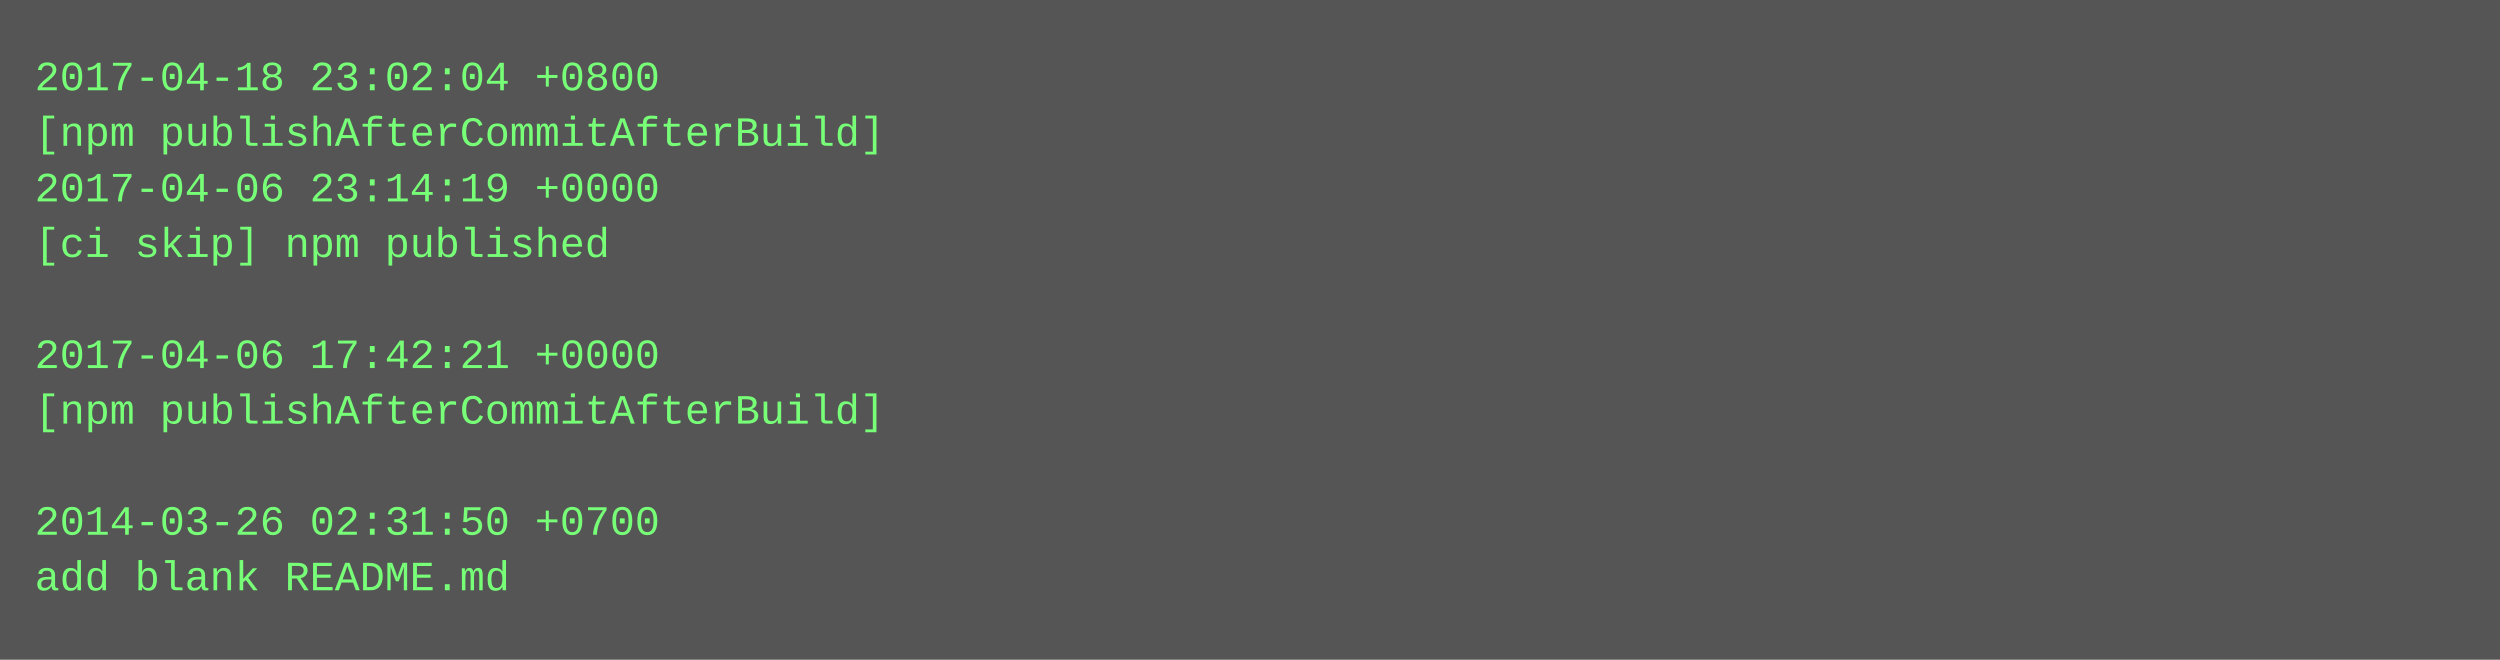
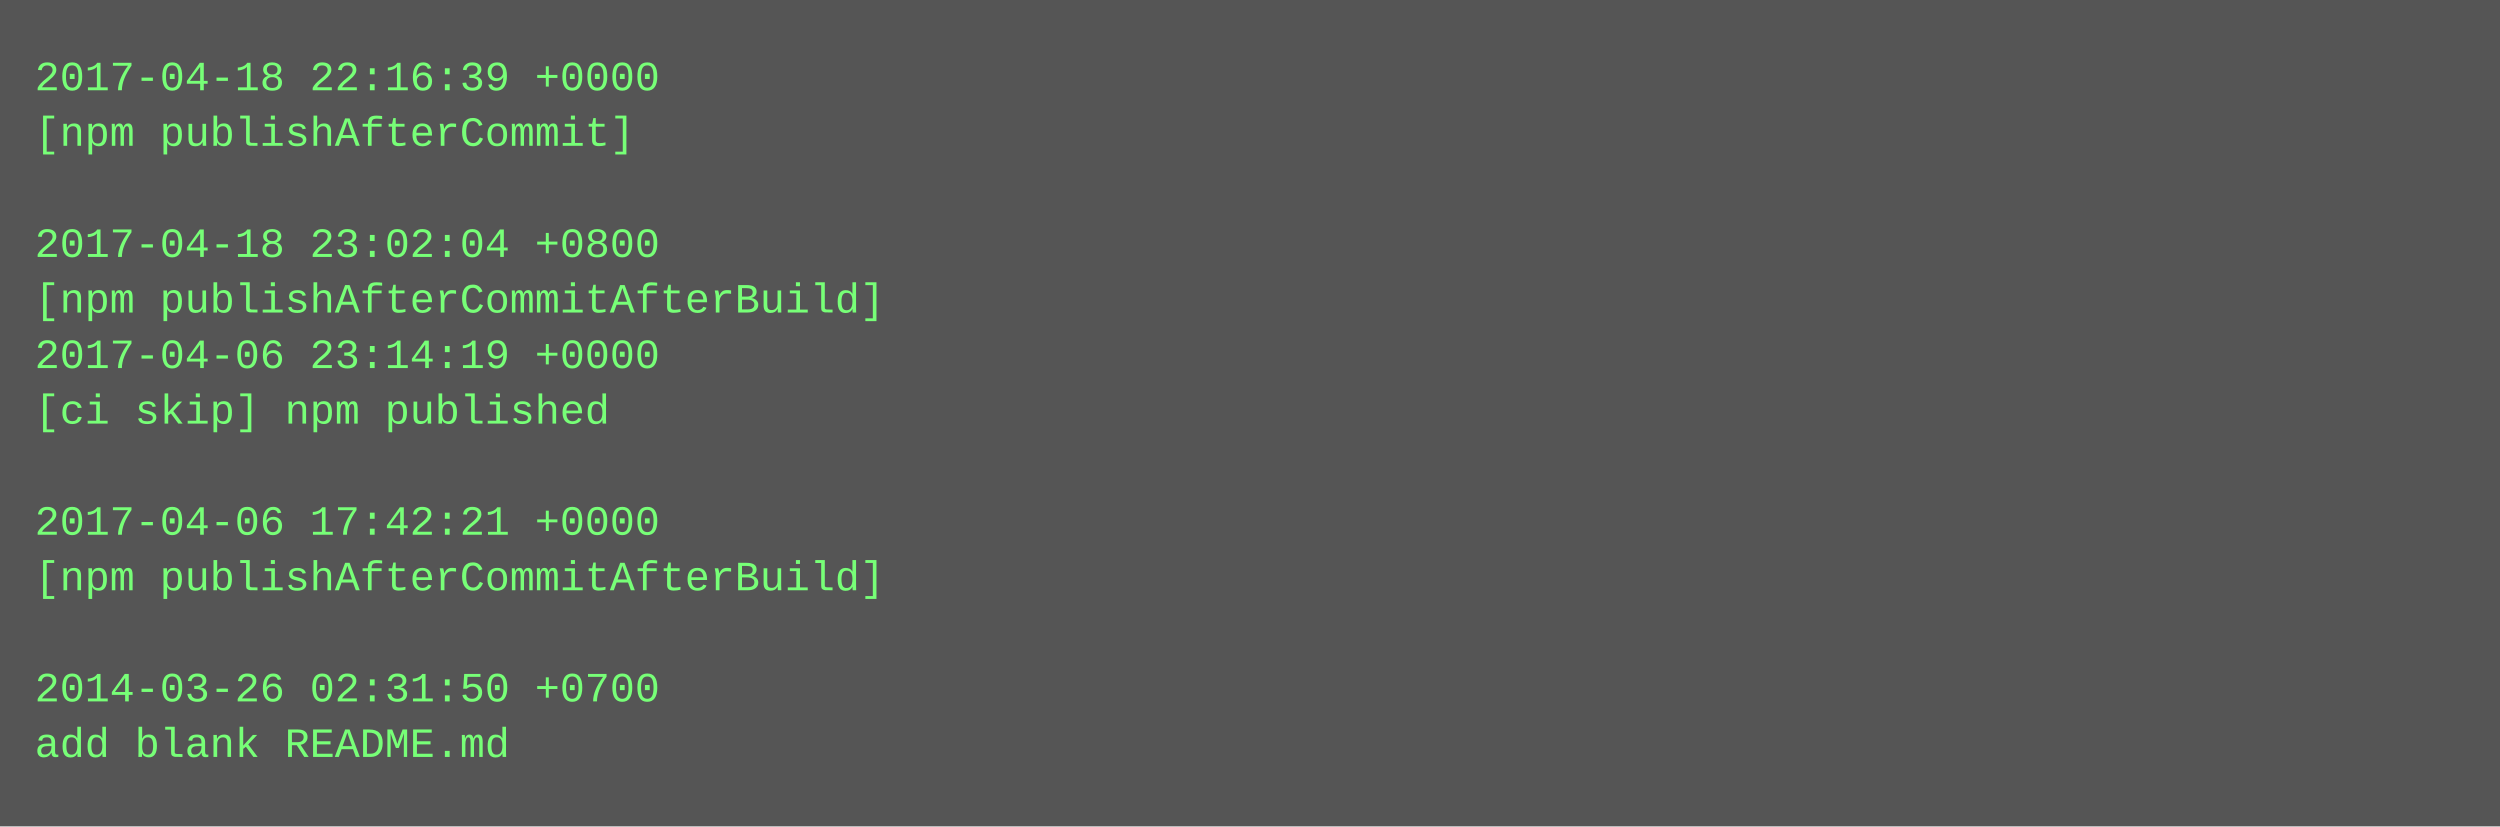
- <svg xmlns="http://www.w3.org/2000/svg" height="190" width="720">
-   <rect height="190" fill="#555" width="720" />
+ <svg xmlns="http://www.w3.org/2000/svg" height="238" width="720">
+   <rect height="238" fill="#555" width="720" />
  <text fill="#7f7" font-family="Courier New" font-size="12" xml:space="preserve">
-     <tspan x="10" y="26">2017-04-18 23:02:04 +0800</tspan>
-     <tspan x="10" y="42">[npm publishAfterCommitAfterBuild]</tspan>
-     <tspan x="10" y="58">2017-04-06 23:14:19 +0000</tspan>
-     <tspan x="10" y="74">[ci skip] npm published</tspan>
-     <tspan x="10" y="90" />
-     <tspan x="10" y="106">2017-04-06 17:42:21 +0000</tspan>
-     <tspan x="10" y="122">[npm publishAfterCommitAfterBuild]</tspan>
+     <tspan x="10" y="26">2017-04-18 22:16:39 +0000</tspan>
+     <tspan x="10" y="42">[npm publishAfterCommit]</tspan>
+     <tspan x="10" y="58" />
+     <tspan x="10" y="74">2017-04-18 23:02:04 +0800</tspan>
+     <tspan x="10" y="90">[npm publishAfterCommitAfterBuild]</tspan>
+     <tspan x="10" y="106">2017-04-06 23:14:19 +0000</tspan>
+     <tspan x="10" y="122">[ci skip] npm published</tspan>
    <tspan x="10" y="138" />
-     <tspan x="10" y="154">2014-03-26 02:31:50 +0700</tspan>
-     <tspan x="10" y="170">add blank README.md</tspan>
+     <tspan x="10" y="154">2017-04-06 17:42:21 +0000</tspan>
+     <tspan x="10" y="170">[npm publishAfterCommitAfterBuild]</tspan>
+     <tspan x="10" y="186" />
+     <tspan x="10" y="202">2014-03-26 02:31:50 +0700</tspan>
+     <tspan x="10" y="218">add blank README.md</tspan>
  </text>
</svg>
